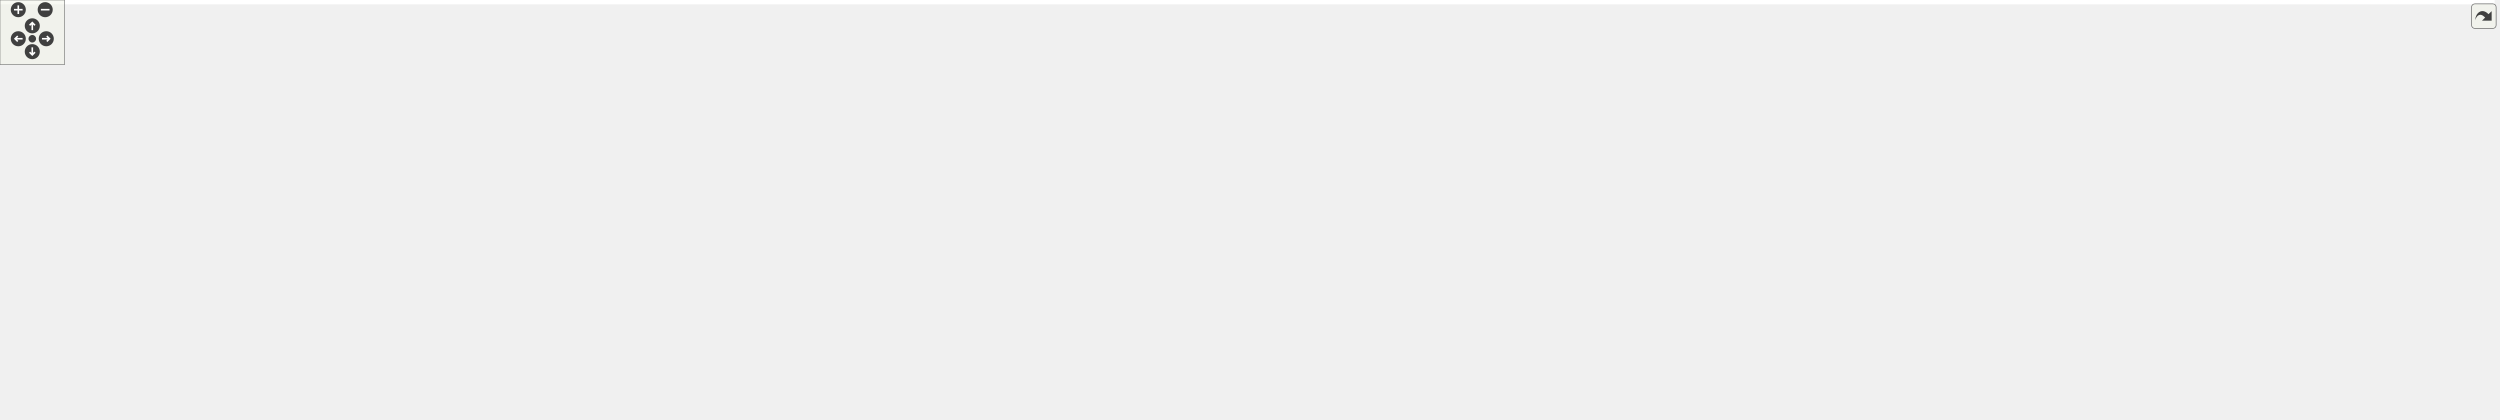
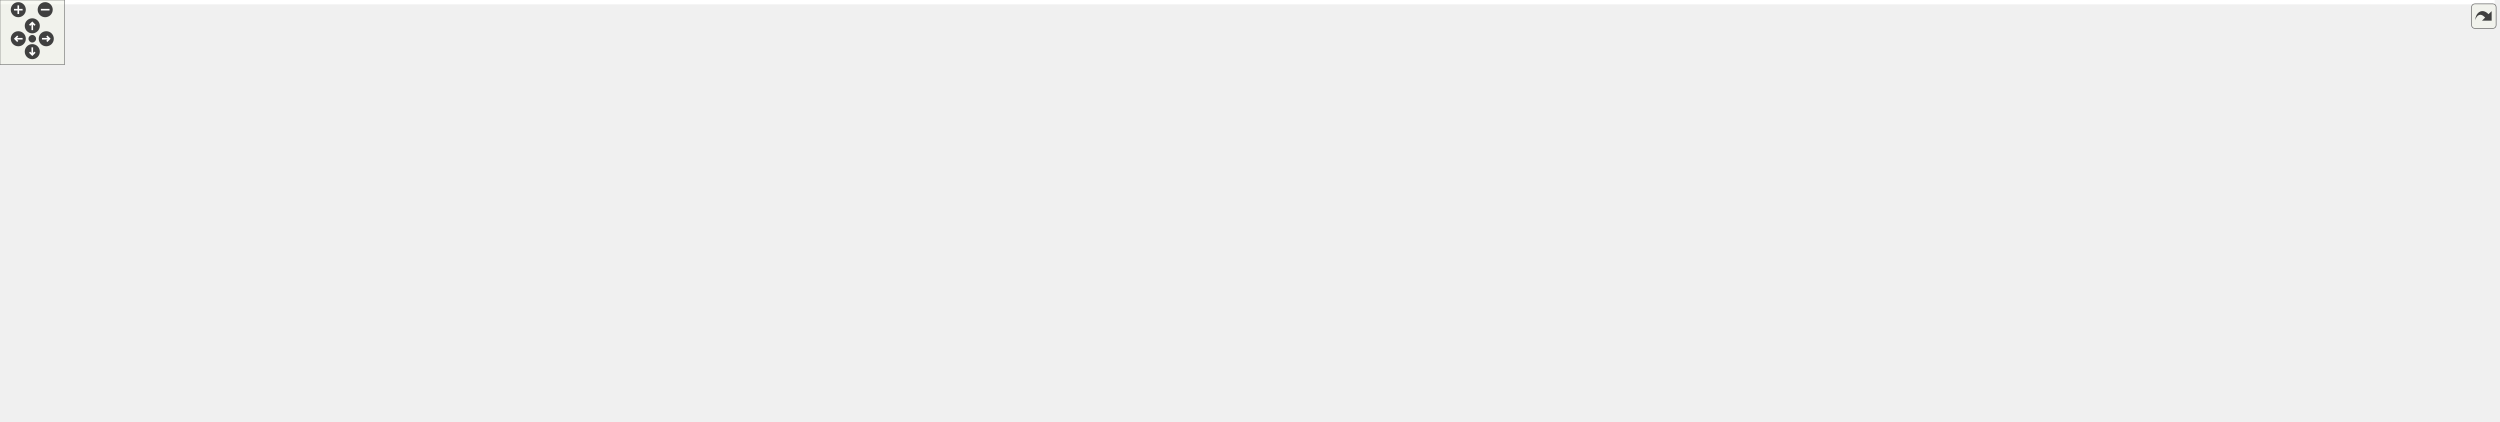
<svg xmlns="http://www.w3.org/2000/svg" xmlns:xlink="http://www.w3.org/1999/xlink" id="main" version="1.1" xml:space="preserve">
  <style type="text/css">
.edge:hover path { stroke: red; }
.edge:hover polygon { stroke: red; fill: red; }
</style>
  <defs>
    <circle id="rim" cx="0" cy="0" r="7" />
    <circle id="rim2" cx="0" cy="0" r="3.5" />
    <g id="zoomPlus">
      <use xlink:href="#rim" fill="#404040">
        <set attributeName="fill" to="#808080" begin="zoomplus.mouseover" end="zoomplus.mouseout" />
      </use>
      <path d="M-4,0h8M0,-4v8" fill="none" stroke="white" stroke-width="1.5" pointer-events="none" />
    </g>
    <g id="zoomMin">
      <use xlink:href="#rim" fill="#404040">
        <set attributeName="fill" to="#808080" begin="zoomminus.mouseover" end="zoomminus.mouseout" />
      </use>
      <path d="M-4,0h8" fill="none" stroke="white" stroke-width="1.5" pointer-events="none" />
    </g>
    <g id="dirArrow">
      <path fill="none" stroke="white" stroke-width="1.5" d="M0,-3.0v7 M-2.5,-0.5L0,-3.0L2.5,-0.5" />
    </g>
    <g id="resetDef">
      <use xlink:href="#rim2" fill="#404040">
        <set attributeName="fill" to="#808080" begin="reset.mouseover" end="reset.mouseout" />
      </use>
    </g>
  </defs>
  <svg id="graph" class="graph">
    <g id="viewport">
-       <polygon fill="#ffffff" stroke="transparent" points="-4,4 -4,-329.5 2318,-329.5 2318,4 -4,4" />
+       <polygon fill="#ffffff" stroke="transparent" points="-4,4 -4,-330.5 2318,-330.5 2318,4 -4,4" />
      <g id="node1" class="node">
        <g id="a_node1">
          <a xlink:title="The Combination class can be used to construct a linear combination of multiple linear operators c1 *...">
-             <polygon fill="#bfbfbf" stroke="#000000" points="2139,-88 2139,-107 2314,-107 2314,-88 2139,-88" />
-             <text text-anchor="middle" x="2226.5" y="-95" font-family="Helvetica,sans-Serif" font-size="10.00" fill="#000000">gko::Combination&lt; ValueType &gt;</text>
+             <polygon fill="#bfbfbf" stroke="#000000" points="2139,-59 2139,-78 2314,-78 2314,-59 2139,-59" />
+             <text text-anchor="middle" x="2226.5" y="-66" font-family="Helvetica,sans-Serif" font-size="10.00" fill="#000000">gko::Combination&lt; ValueType &gt;</text>
          </a>
        </g>
      </g>
      <g id="node2" class="node">
        <g id="a_node2">
          <a xlink:href="classgko_1_1EnableLinOp.html" target="_top" xlink:title=" ">
-             <polygon fill="#ffffff" stroke="#000000" points="1927,-116.5 1927,-146.5 2102,-146.5 2102,-116.5 1927,-116.5" />
-             <text text-anchor="start" x="1935" y="-134.5" font-family="Helvetica,sans-Serif" font-size="10.00" fill="#000000">gko::EnableLinOp&lt; Combination</text>
-             <text text-anchor="middle" x="2014.5" y="-123.5" font-family="Helvetica,sans-Serif" font-size="10.00" fill="#000000">&lt; ValueType &gt; &gt;</text>
+             <polygon fill="#ffffff" stroke="#000000" points="1927,-124.5 1927,-154.5 2102,-154.5 2102,-124.5 1927,-124.5" />
+             <text text-anchor="start" x="1935" y="-142.5" font-family="Helvetica,sans-Serif" font-size="10.00" fill="#000000">gko::EnableLinOp&lt; Combination</text>
+             <text text-anchor="middle" x="2014.5" y="-131.5" font-family="Helvetica,sans-Serif" font-size="10.00" fill="#000000">&lt; ValueType &gt; &gt;</text>
          </a>
        </g>
      </g>
      <g id="edge1" class="edge">
-         <path fill="none" stroke="#191970" d="M2112.315,-115.813C2131.054,-112.807 2150.136,-109.747 2167.2,-107.01" />
-         <polygon fill="#191970" stroke="#191970" points="2111.578,-112.386 2102.259,-117.425 2112.687,-119.298 2111.578,-112.386" />
+         <path fill="none" stroke="#191970" d="M2069.069,-121.225C2110.19,-107.453 2164.941,-89.116 2197.854,-78.094" />
+         <polygon fill="#191970" stroke="#191970" points="2067.831,-117.948 2059.46,-124.443 2070.054,-124.586 2067.831,-117.948" />
      </g>
      <g id="node3" class="node">
        <g id="a_node3">
          <a xlink:href="classgko_1_1EnablePolymorphicObject.html" target="_top" xlink:title=" ">
            <polygon fill="#ffffff" stroke="#000000" points="1565,-207 1565,-248 1731,-248 1731,-207 1565,-207" />
            <text text-anchor="start" x="1573" y="-236" font-family="Helvetica,sans-Serif" font-size="10.00" fill="#000000">gko::EnablePolymorphicObject</text>
            <text text-anchor="start" x="1573" y="-225" font-family="Helvetica,sans-Serif" font-size="10.00" fill="#000000">&lt; Combination&lt; ValueType</text>
            <text text-anchor="middle" x="1648" y="-214" font-family="Helvetica,sans-Serif" font-size="10.00" fill="#000000"> &gt;, LinOp &gt;</text>
          </a>
        </g>
      </g>
      <g id="edge2" class="edge">
-         <path fill="none" stroke="#191970" d="M1739.351,-204.454C1789.489,-191.703 1852.732,-175.454 1909,-160.5 1925.798,-156.036 1944.065,-151.058 1960.606,-146.504" />
-         <polygon fill="#191970" stroke="#191970" points="1738.334,-201.101 1729.504,-206.956 1740.058,-207.886 1738.334,-201.101" />
+         <path fill="none" stroke="#191970" d="M1741.165,-205.13C1807.21,-189.272 1894.038,-168.424 1951.931,-154.524" />
+         <polygon fill="#191970" stroke="#191970" points="1740.071,-201.793 1731.165,-207.531 1741.705,-208.6 1740.071,-201.793" />
      </g>
      <g id="node4" class="node">
        <g id="a_node4">
          <a xlink:href="classgko_1_1EnableAbstractPolymorphicObject.html" target="_top" xlink:title=" ">
            <polygon fill="#ffffff" stroke="#000000" points="1336.5,-268 1336.5,-309 1518.5,-309 1518.5,-268 1336.5,-268" />
            <text text-anchor="start" x="1344.5" y="-297" font-family="Helvetica,sans-Serif" font-size="10.00" fill="#000000">gko::EnableAbstractPolymorphic</text>
            <text text-anchor="start" x="1344.5" y="-286" font-family="Helvetica,sans-Serif" font-size="10.00" fill="#000000">Object&lt; Combination&lt; ValueType</text>
            <text text-anchor="middle" x="1427.5" y="-275" font-family="Helvetica,sans-Serif" font-size="10.00" fill="#000000"> &gt;, LinOp &gt;</text>
          </a>
        </g>
      </g>
      <g id="edge3" class="edge">
        <path fill="none" stroke="#191970" d="M1511.729,-265.199C1532.098,-259.564 1553.724,-253.581 1573.604,-248.081" />
        <polygon fill="#191970" stroke="#191970" points="1510.549,-261.894 1501.844,-267.933 1512.415,-268.64 1510.549,-261.894" />
      </g>
      <g id="node5" class="node">
        <g id="a_node5">
          <a xlink:href="classgko_1_1LinOp.html" target="_top" xlink:title=" ">
-             <polygon fill="#ffffff" stroke="#000000" points="994.5,-274 994.5,-293 1062.5,-293 1062.5,-274 994.5,-274" />
-             <text text-anchor="middle" x="1028.5" y="-281" font-family="Helvetica,sans-Serif" font-size="10.00" fill="#000000">gko::LinOp</text>
+             <polygon fill="#ffffff" stroke="#000000" points="994.5,-275 994.5,-294 1062.5,-294 1062.5,-275 994.5,-275" />
+             <text text-anchor="middle" x="1028.5" y="-282" font-family="Helvetica,sans-Serif" font-size="10.00" fill="#000000">gko::LinOp</text>
          </a>
        </g>
      </g>
      <g id="edge4" class="edge">
-         <path fill="none" stroke="#191970" d="M1072.554,-284.052C1135.783,-284.844 1253.718,-286.322 1336.231,-287.356" />
-         <polygon fill="#191970" stroke="#191970" points="1072.562,-280.552 1062.518,-283.926 1072.474,-287.551 1072.562,-280.552" />
+         <path fill="none" stroke="#191970" d="M1072.554,-284.942C1135.783,-285.575 1253.718,-286.758 1336.231,-287.585" />
+         <polygon fill="#191970" stroke="#191970" points="1072.553,-281.442 1062.518,-284.841 1072.483,-288.441 1072.553,-281.442" />
      </g>
      <g id="node6" class="node">
        <g id="a_node6">
          <a xlink:href="classgko_1_1EnableAbstractPolymorphicObject.html" target="_top" xlink:title=" ">
-             <polygon fill="#ffffff" stroke="#ff0000" points="542,-263.5 542,-293.5 717,-293.5 717,-263.5 542,-263.5" />
-             <text text-anchor="start" x="550" y="-281.5" font-family="Helvetica,sans-Serif" font-size="10.00" fill="#000000">gko::EnableAbstractPolymorphic</text>
-             <text text-anchor="middle" x="629.5" y="-270.5" font-family="Helvetica,sans-Serif" font-size="10.00" fill="#000000">Object&lt; LinOp &gt;</text>
+             <polygon fill="#ffffff" stroke="#ff0000" points="542,-264.5 542,-294.5 717,-294.5 717,-264.5 542,-264.5" />
+             <text text-anchor="start" x="550" y="-282.5" font-family="Helvetica,sans-Serif" font-size="10.00" fill="#000000">gko::EnableAbstractPolymorphic</text>
+             <text text-anchor="middle" x="629.5" y="-271.5" font-family="Helvetica,sans-Serif" font-size="10.00" fill="#000000">Object&lt; LinOp &gt;</text>
          </a>
        </g>
      </g>
      <g id="edge5" class="edge">
-         <path fill="none" stroke="#191970" d="M727.2,-279.724C813.986,-280.812 935.882,-282.339 994.455,-283.073" />
-         <polygon fill="#191970" stroke="#191970" points="727.105,-276.223 717.062,-279.597 727.018,-283.222 727.105,-276.223" />
+         <path fill="none" stroke="#191970" d="M727.2,-280.724C813.986,-281.812 935.882,-283.339 994.455,-284.073" />
+         <polygon fill="#191970" stroke="#191970" points="727.105,-277.223 717.062,-280.597 727.018,-284.222 727.105,-277.223" />
      </g>
      <g id="node7" class="node">
        <g id="a_node7">
          <a xlink:href="classgko_1_1EnableAbstractPolymorphicObject.html" target="_top" xlink:title="This mixin inherits from (a subclass of) PolymorphicObject and provides a base implementation of a ne...">
-             <polygon fill="#ffffff" stroke="#000000" points="138,-238 138,-279 336,-279 336,-238 138,-238" />
-             <text text-anchor="start" x="146" y="-267" font-family="Helvetica,sans-Serif" font-size="10.00" fill="#000000">gko::EnableAbstractPolymorphic</text>
-             <text text-anchor="start" x="146" y="-256" font-family="Helvetica,sans-Serif" font-size="10.00" fill="#000000">Object&lt; AbstractObject, Polymorphic</text>
-             <text text-anchor="middle" x="237" y="-245" font-family="Helvetica,sans-Serif" font-size="10.00" fill="#000000">Base &gt;</text>
+             <polygon fill="#ffffff" stroke="#000000" points="138,-239 138,-280 336,-280 336,-239 138,-239" />
+             <text text-anchor="start" x="146" y="-268" font-family="Helvetica,sans-Serif" font-size="10.00" fill="#000000">gko::EnableAbstractPolymorphic</text>
+             <text text-anchor="start" x="146" y="-257" font-family="Helvetica,sans-Serif" font-size="10.00" fill="#000000">Object&lt; AbstractObject, Polymorphic</text>
+             <text text-anchor="middle" x="237" y="-246" font-family="Helvetica,sans-Serif" font-size="10.00" fill="#000000">Base &gt;</text>
          </a>
        </g>
      </g>
      <g id="edge8" class="edge">
-         <path fill="none" stroke="#ffa500" stroke-dasharray="5,2" d="M322.784,-281.338C333.25,-283.658 343.835,-285.786 354,-287.5 431.015,-300.488 450.979,-299.941 529,-303.5 566.453,-305.209 939.491,-304.353 1131,-302.5 1210.119,-301.735 1229.996,-303.826 1309,-299.5 1317.871,-299.014 1327.105,-298.381 1336.331,-297.664" />
-         <polygon fill="#ffa500" stroke="#ffa500" points="323.33,-277.873 312.802,-279.063 321.774,-284.698 323.33,-277.873" />
-         <text text-anchor="start" x="759" y="-317.5" font-family="Helvetica,sans-Serif" font-size="10.00" fill="#000000"> &lt; Combination&lt; ValueType</text>
-         <text text-anchor="middle" x="828" y="-306.5" font-family="Helvetica,sans-Serif" font-size="10.00" fill="#000000"> &gt;, LinOp &gt;</text>
+         <path fill="none" stroke="#ffa500" stroke-dasharray="5,2" d="M322.784,-282.338C333.25,-284.658 343.835,-286.786 354,-288.5 431.015,-301.488 450.979,-300.941 529,-304.5 566.453,-306.209 939.491,-305.353 1131,-303.5 1210.119,-302.735 1230.015,-305.157 1309,-300.5 1317.876,-299.977 1327.114,-299.291 1336.341,-298.511" />
+         <polygon fill="#ffa500" stroke="#ffa500" points="323.33,-278.873 312.802,-280.063 321.774,-285.698 323.33,-278.873" />
+         <text text-anchor="start" x="759" y="-318.5" font-family="Helvetica,sans-Serif" font-size="10.00" fill="#000000"> &lt; Combination&lt; ValueType</text>
+         <text text-anchor="middle" x="828" y="-307.5" font-family="Helvetica,sans-Serif" font-size="10.00" fill="#000000"> &gt;, LinOp &gt;</text>
      </g>
      <g id="edge6" class="edge">
-         <path fill="none" stroke="#ffa500" stroke-dasharray="5,2" d="M346.316,-265.084C348.902,-265.226 351.466,-265.364 354,-265.5 416.757,-268.858 487.58,-272.19 541.703,-274.64" />
-         <polygon fill="#ffa500" stroke="#ffa500" points="346.431,-261.585 336.252,-264.525 346.043,-268.574 346.431,-261.585" />
-         <text text-anchor="middle" x="432.5" y="-275.5" font-family="Helvetica,sans-Serif" font-size="10.00" fill="#000000"> &lt; LinOp &gt;</text>
+         <path fill="none" stroke="#ffa500" stroke-dasharray="5,2" d="M346.316,-266.084C348.902,-266.226 351.466,-266.364 354,-266.5 416.757,-269.858 487.58,-273.19 541.703,-275.64" />
+         <polygon fill="#ffa500" stroke="#ffa500" points="346.431,-262.585 336.252,-265.525 346.043,-269.574 346.431,-262.585" />
+         <text text-anchor="middle" x="432.5" y="-276.5" font-family="Helvetica,sans-Serif" font-size="10.00" fill="#000000"> &lt; LinOp &gt;</text>
      </g>
      <g id="node10" class="node">
        <g id="a_node10">
          <a xlink:href="classgko_1_1EnableAbstractPolymorphicObject.html" target="_top" xlink:title=" ">
            <polygon fill="#ffffff" stroke="#000000" points="529,-202 529,-243 730,-243 730,-202 529,-202" />
            <text text-anchor="start" x="537" y="-231" font-family="Helvetica,sans-Serif" font-size="10.00" fill="#000000">gko::EnableAbstractPolymorphic</text>
            <text text-anchor="start" x="537" y="-220" font-family="Helvetica,sans-Serif" font-size="10.00" fill="#000000">Object&lt; ConcreteObject, Polymorphic</text>
            <text text-anchor="middle" x="629.5" y="-209" font-family="Helvetica,sans-Serif" font-size="10.00" fill="#000000">Base &gt;</text>
          </a>
        </g>
      </g>
      <g id="edge12" class="edge">
-         <path fill="none" stroke="#ffa500" stroke-dasharray="5,2" d="M346.271,-240.405C348.871,-240.087 351.45,-239.785 354,-239.5 411.744,-233.046 476.592,-228.892 528.86,-226.307" />
-         <polygon fill="#ffa500" stroke="#ffa500" points="345.639,-236.957 336.163,-241.697 346.527,-243.9 345.639,-236.957" />
-         <text text-anchor="start" x="354" y="-253.5" font-family="Helvetica,sans-Serif" font-size="10.00" fill="#000000"> &lt; ConcreteObject, Polymorphic</text>
-         <text text-anchor="middle" x="432.5" y="-242.5" font-family="Helvetica,sans-Serif" font-size="10.00" fill="#000000">Base &gt;</text>
+         <path fill="none" stroke="#ffa500" stroke-dasharray="5,2" d="M346.273,-241.417C348.872,-241.096 351.45,-240.79 354,-240.5 411.746,-233.94 476.594,-229.556 528.862,-226.759" />
+         <polygon fill="#ffa500" stroke="#ffa500" points="345.635,-237.97 336.166,-242.722 346.532,-244.913 345.635,-237.97" />
+         <text text-anchor="start" x="354" y="-254.5" font-family="Helvetica,sans-Serif" font-size="10.00" fill="#000000"> &lt; ConcreteObject, Polymorphic</text>
+         <text text-anchor="middle" x="432.5" y="-243.5" font-family="Helvetica,sans-Serif" font-size="10.00" fill="#000000">Base &gt;</text>
      </g>
      <g id="node17" class="node">
        <g id="a_node17">
          <a xlink:href="classgko_1_1EnableAbstractPolymorphicObject.html" target="_top" xlink:title=" ">
            <polygon fill="#ffffff" stroke="#000000" points="531,-137 531,-178 728,-178 728,-137 531,-137" />
            <text text-anchor="start" x="539" y="-166" font-family="Helvetica,sans-Serif" font-size="10.00" fill="#000000">gko::EnableAbstractPolymorphic</text>
            <text text-anchor="start" x="539" y="-155" font-family="Helvetica,sans-Serif" font-size="10.00" fill="#000000">Object&lt; ConcreteLinOp, Polymorphic</text>
            <text text-anchor="middle" x="629.5" y="-144" font-family="Helvetica,sans-Serif" font-size="10.00" fill="#000000">Base &gt;</text>
          </a>
        </g>
      </g>
      <g id="edge22" class="edge">
-         <path fill="none" stroke="#ffa500" stroke-dasharray="5,2" d="M280.285,-233.076C301.795,-221.485 328.57,-208.577 354,-200.5 411.211,-182.33 477.636,-171.673 530.927,-165.515" />
-         <polygon fill="#ffa500" stroke="#ffa500" points="278.493,-230.067 271.409,-237.945 281.859,-236.204 278.493,-230.067" />
-         <text text-anchor="start" x="356" y="-214.5" font-family="Helvetica,sans-Serif" font-size="10.00" fill="#000000"> &lt; ConcreteLinOp, Polymorphic</text>
-         <text text-anchor="middle" x="432.5" y="-203.5" font-family="Helvetica,sans-Serif" font-size="10.00" fill="#000000">Base &gt;</text>
+         <path fill="none" stroke="#ffa500" stroke-dasharray="5,2" d="M280.298,-234.115C301.81,-222.534 328.585,-209.621 354,-201.5 411.211,-183.218 477.636,-172.324 530.927,-165.949" />
+         <polygon fill="#ffa500" stroke="#ffa500" points="278.508,-231.105 271.42,-238.979 281.871,-237.244 278.508,-231.105" />
+         <text text-anchor="start" x="356" y="-215.5" font-family="Helvetica,sans-Serif" font-size="10.00" fill="#000000"> &lt; ConcreteLinOp, Polymorphic</text>
+         <text text-anchor="middle" x="432.5" y="-204.5" font-family="Helvetica,sans-Serif" font-size="10.00" fill="#000000">Base &gt;</text>
      </g>
      <g id="node8" class="node">
        <g id="a_node8">
          <a xlink:title=" ">
-             <polygon fill="#ffffff" stroke="#bfbfbf" points="0,-200 0,-219 101,-219 101,-200 0,-200" />
-             <text text-anchor="middle" x="50.5" y="-207" font-family="Helvetica,sans-Serif" font-size="10.00" fill="#000000">PolymorphicBase</text>
+             <polygon fill="#ffffff" stroke="#bfbfbf" points="0,-201 0,-220 101,-220 101,-201 0,-201" />
+             <text text-anchor="middle" x="50.5" y="-208" font-family="Helvetica,sans-Serif" font-size="10.00" fill="#000000">PolymorphicBase</text>
          </a>
        </g>
      </g>
      <g id="edge7" class="edge">
-         <path fill="none" stroke="#191970" d="M96.637,-221.622C115.36,-226.541 137.518,-232.363 158.632,-237.91" />
-         <polygon fill="#191970" stroke="#191970" points="97.463,-218.22 86.902,-219.064 95.684,-224.99 97.463,-218.22" />
+         <path fill="none" stroke="#191970" d="M96.637,-222.622C115.36,-227.541 137.518,-233.363 158.632,-238.91" />
+         <polygon fill="#191970" stroke="#191970" points="97.463,-219.22 86.902,-220.064 95.684,-225.99 97.463,-219.22" />
      </g>
      <g id="edge11" class="edge">
-         <path fill="none" stroke="#191970" d="M111.284,-210.865C210.566,-213.094 408.505,-217.538 528.955,-220.243" />
-         <polygon fill="#191970" stroke="#191970" points="111.198,-207.362 101.122,-210.637 111.041,-214.36 111.198,-207.362" />
+         <path fill="none" stroke="#191970" d="M111.284,-211.76C210.566,-213.817 408.505,-217.92 528.955,-220.416" />
+         <polygon fill="#191970" stroke="#191970" points="111.192,-208.257 101.122,-211.549 111.047,-215.256 111.192,-208.257" />
      </g>
      <g id="edge21" class="edge">
-         <path fill="none" stroke="#191970" d="M110.879,-198.331C171.944,-187.558 269.169,-171.839 354,-164.5 412.512,-159.438 478.252,-157.621 530.837,-157.101" />
-         <polygon fill="#191970" stroke="#191970" points="110.258,-194.886 101.025,-200.082 111.483,-201.778 110.258,-194.886" />
+         <path fill="none" stroke="#191970" d="M110.324,-199.171C171.346,-188.149 268.889,-172.002 354,-164.5 412.503,-159.344 478.244,-157.523 530.831,-157.024" />
+         <polygon fill="#191970" stroke="#191970" points="109.693,-195.728 100.481,-200.961 110.946,-202.615 109.693,-195.728" />
      </g>
      <g id="node9" class="node">
        <g id="a_node9">
          <a xlink:href="classgko_1_1EnablePolymorphicObject.html" target="_top" xlink:title="This mixin inherits from (a subclass of) PolymorphicObject and provides a base implementation of a ne...">
            <polygon fill="#ffffff" stroke="#000000" points="926,-207.5 926,-237.5 1131,-237.5 1131,-207.5 926,-207.5" />
            <text text-anchor="start" x="934" y="-225.5" font-family="Helvetica,sans-Serif" font-size="10.00" fill="#000000">gko::EnablePolymorphicObject</text>
            <text text-anchor="middle" x="1028.5" y="-214.5" font-family="Helvetica,sans-Serif" font-size="10.00" fill="#000000">&lt; ConcreteObject, PolymorphicBase &gt;</text>
          </a>
        </g>
      </g>
      <g id="edge9" class="edge">
        <path fill="none" stroke="#ffa500" stroke-dasharray="5,2" d="M1141.275,-223.41C1263.383,-224.396 1455.291,-225.945 1564.541,-226.826" />
        <polygon fill="#ffa500" stroke="#ffa500" points="1141.173,-219.909 1131.145,-223.328 1141.117,-226.909 1141.173,-219.909" />
        <text text-anchor="start" x="1358.5" y="-240.5" font-family="Helvetica,sans-Serif" font-size="10.00" fill="#000000"> &lt; Combination&lt; ValueType</text>
        <text text-anchor="middle" x="1427.5" y="-229.5" font-family="Helvetica,sans-Serif" font-size="10.00" fill="#000000"> &gt;, LinOp &gt;</text>
      </g>
      <g id="node16" class="node">
        <g id="a_node16">
          <a xlink:href="classgko_1_1EnablePolymorphicObject.html" target="_top" xlink:title=" ">
-             <polygon fill="#ffffff" stroke="#000000" points="1327,-145.5 1327,-175.5 1528,-175.5 1528,-145.5 1327,-145.5" />
-             <text text-anchor="start" x="1335" y="-163.5" font-family="Helvetica,sans-Serif" font-size="10.00" fill="#000000">gko::EnablePolymorphicObject</text>
-             <text text-anchor="middle" x="1427.5" y="-152.5" font-family="Helvetica,sans-Serif" font-size="10.00" fill="#000000">&lt; ConcreteLinOp, PolymorphicBase &gt;</text>
+             <polygon fill="#ffffff" stroke="#000000" points="1327,-144.5 1327,-174.5 1528,-174.5 1528,-144.5 1327,-144.5" />
+             <text text-anchor="start" x="1335" y="-162.5" font-family="Helvetica,sans-Serif" font-size="10.00" fill="#000000">gko::EnablePolymorphicObject</text>
+             <text text-anchor="middle" x="1427.5" y="-151.5" font-family="Helvetica,sans-Serif" font-size="10.00" fill="#000000">&lt; ConcreteLinOp, PolymorphicBase &gt;</text>
          </a>
        </g>
      </g>
      <g id="edge23" class="edge">
-         <path fill="none" stroke="#ffa500" stroke-dasharray="5,2" d="M1090.236,-204.836C1108.987,-199.954 1129.729,-195.033 1149,-191.5 1207.499,-180.775 1273.637,-173.224 1326.778,-168.261" />
-         <polygon fill="#ffa500" stroke="#ffa500" points="1089.111,-201.513 1080.34,-207.456 1090.902,-208.28 1089.111,-201.513" />
+         <path fill="none" stroke="#ffa500" stroke-dasharray="5,2" d="M1090.244,-204.879C1108.996,-199.998 1129.735,-195.067 1149,-191.5 1207.503,-180.667 1273.641,-172.883 1326.781,-167.706" />
+         <polygon fill="#ffa500" stroke="#ffa500" points="1089.119,-201.556 1080.347,-207.497 1090.91,-208.323 1089.119,-201.556" />
        <text text-anchor="start" x="1152.5" y="-205.5" font-family="Helvetica,sans-Serif" font-size="10.00" fill="#000000"> &lt; ConcreteLinOp, Polymorphic</text>
        <text text-anchor="middle" x="1229" y="-194.5" font-family="Helvetica,sans-Serif" font-size="10.00" fill="#000000">Base &gt;</text>
      </g>
      <g id="edge10" class="edge">
        <path fill="none" stroke="#191970" d="M740.491,-222.5C798.496,-222.5 869.021,-222.5 925.764,-222.5" />
        <polygon fill="#191970" stroke="#191970" points="740.185,-219 730.184,-222.5 740.184,-226 740.185,-219" />
      </g>
      <g id="node11" class="node">
        <g id="a_node11">
          <a xlink:href="classgko_1_1EnablePolymorphicAssignment.html" target="_top" xlink:title=" ">
-             <polygon fill="#ffffff" stroke="#000000" points="1331.5,-96.5 1331.5,-126.5 1523.5,-126.5 1523.5,-96.5 1331.5,-96.5" />
-             <text text-anchor="start" x="1339.5" y="-114.5" font-family="Helvetica,sans-Serif" font-size="10.00" fill="#000000">gko::EnablePolymorphicAssignment</text>
-             <text text-anchor="middle" x="1427.5" y="-103.5" font-family="Helvetica,sans-Serif" font-size="10.00" fill="#000000">&lt; Combination&lt; ValueType &gt; &gt;</text>
+             <polygon fill="#ffffff" stroke="#000000" points="1331.5,-95.5 1331.5,-125.5 1523.5,-125.5 1523.5,-95.5 1331.5,-95.5" />
+             <text text-anchor="start" x="1339.5" y="-113.5" font-family="Helvetica,sans-Serif" font-size="10.00" fill="#000000">gko::EnablePolymorphicAssignment</text>
+             <text text-anchor="middle" x="1427.5" y="-102.5" font-family="Helvetica,sans-Serif" font-size="10.00" fill="#000000">&lt; Combination&lt; ValueType &gt; &gt;</text>
          </a>
        </g>
      </g>
      <g id="edge13" class="edge">
-         <path fill="none" stroke="#191970" d="M1533.694,-123.899C1544.261,-124.888 1554.835,-125.781 1565,-126.5 1690.531,-135.381 1836.262,-135.058 1926.942,-133.602" />
-         <polygon fill="#191970" stroke="#191970" points="1533.868,-120.399 1523.578,-122.923 1533.196,-127.367 1533.868,-120.399" />
+         <path fill="none" stroke="#191970" d="M1525.124,-126.939C1538.492,-128.742 1552.063,-130.341 1565,-131.5 1690.354,-142.732 1836.132,-142.988 1926.869,-141.639" />
+         <polygon fill="#191970" stroke="#191970" points="1525.343,-123.435 1514.956,-125.524 1524.378,-130.369 1525.343,-123.435" />
      </g>
      <g id="node12" class="node">
        <g id="a_node12">
          <a xlink:href="classgko_1_1ConvertibleTo.html" target="_top" xlink:title=" ">
            <polygon fill="#ffffff" stroke="#000000" points="942,-98.5 942,-128.5 1115,-128.5 1115,-98.5 942,-98.5" />
            <text text-anchor="start" x="950" y="-116.5" font-family="Helvetica,sans-Serif" font-size="10.00" fill="#000000">gko::ConvertibleTo</text>
            <text text-anchor="middle" x="1028.5" y="-105.5" font-family="Helvetica,sans-Serif" font-size="10.00" fill="#000000">&lt; Combination&lt; ValueType &gt; &gt;</text>
          </a>
        </g>
      </g>
      <g id="edge14" class="edge">
-         <path fill="none" stroke="#191970" d="M1125.342,-113.015C1187.873,-112.701 1268.899,-112.295 1331.303,-111.982" />
-         <polygon fill="#191970" stroke="#191970" points="1125.059,-109.516 1115.077,-113.066 1125.094,-116.516 1125.059,-109.516" />
+         <path fill="none" stroke="#191970" d="M1125.342,-112.772C1187.873,-112.302 1268.899,-111.692 1331.303,-111.223" />
+         <polygon fill="#191970" stroke="#191970" points="1125.05,-109.274 1115.077,-112.849 1125.103,-116.274 1125.05,-109.274" />
      </g>
      <g id="node13" class="node">
        <g id="a_node13">
          <a xlink:href="classgko_1_1ConvertibleTo.html" target="_top" xlink:title="ConvertibleTo interface is used to mark that the implementer can be converted to the object of Result...">
            <polygon fill="#ffffff" stroke="#000000" points="576,-49.5 576,-79.5 683,-79.5 683,-49.5 576,-49.5" />
            <text text-anchor="start" x="584" y="-67.5" font-family="Helvetica,sans-Serif" font-size="10.00" fill="#000000">gko::ConvertibleTo</text>
            <text text-anchor="middle" x="629.5" y="-56.5" font-family="Helvetica,sans-Serif" font-size="10.00" fill="#000000">&lt; ResultType &gt;</text>
          </a>
        </g>
      </g>
      <g id="edge15" class="edge">
        <path fill="none" stroke="#ffa500" stroke-dasharray="5,2" d="M693.345,-72.341C760.563,-80.596 866.818,-93.644 941.637,-102.833" />
        <polygon fill="#ffa500" stroke="#ffa500" points="693.663,-68.853 683.311,-71.108 692.81,-75.801 693.663,-68.853" />
-         <text text-anchor="middle" x="828" y="-101.5" font-family="Helvetica,sans-Serif" font-size="10.00" fill="#000000"> &lt; Combination&lt; ValueType &gt; &gt;</text>
+         <text text-anchor="middle" x="828" y="-100.5" font-family="Helvetica,sans-Serif" font-size="10.00" fill="#000000"> &lt; Combination&lt; ValueType &gt; &gt;</text>
      </g>
      <g id="node14" class="node">
        <g id="a_node14">
          <a xlink:href="classgko_1_1EnablePolymorphicAssignment.html" target="_top" xlink:title="This mixin is used to enable a default PolymorphicObject::copy_from() implementation for objects that...">
            <polygon fill="#ffffff" stroke="#000000" points="932.5,-49.5 932.5,-79.5 1124.5,-79.5 1124.5,-49.5 932.5,-49.5" />
            <text text-anchor="start" x="940.5" y="-67.5" font-family="Helvetica,sans-Serif" font-size="10.00" fill="#000000">gko::EnablePolymorphicAssignment</text>
            <text text-anchor="middle" x="1028.5" y="-56.5" font-family="Helvetica,sans-Serif" font-size="10.00" fill="#000000">&lt; ConcreteType, ResultType &gt;</text>
          </a>
        </g>
      </g>
      <g id="edge17" class="edge">
        <path fill="none" stroke="#191970" d="M693.344,-64.5C757.84,-64.5 858.275,-64.5 932.396,-64.5" />
        <polygon fill="#191970" stroke="#191970" points="693.311,-61 683.311,-64.5 693.311,-68 693.311,-61" />
      </g>
      <g id="node19" class="node">
        <g id="a_node19">
          <a xlink:href="classgko_1_1ConvertibleTo.html" target="_top" xlink:title=" ">
            <polygon fill="#ffffff" stroke="#000000" points="973.5,-.5 973.5,-30.5 1083.5,-30.5 1083.5,-.5 973.5,-.5" />
            <text text-anchor="start" x="981.5" y="-18.5" font-family="Helvetica,sans-Serif" font-size="10.00" fill="#000000">gko::ConvertibleTo</text>
            <text text-anchor="middle" x="1028.5" y="-7.5" font-family="Helvetica,sans-Serif" font-size="10.00" fill="#000000">&lt; ConcreteLinOp &gt;</text>
          </a>
        </g>
      </g>
      <g id="edge26" class="edge">
        <path fill="none" stroke="#ffa500" stroke-dasharray="5,2" d="M693.389,-56.35C711.076,-54.111 730.28,-51.695 748,-49.5 826.256,-39.804 916.834,-28.879 973.403,-22.091" />
        <polygon fill="#ffa500" stroke="#ffa500" points="692.654,-52.915 683.173,-57.645 693.534,-59.859 692.654,-52.915" />
        <text text-anchor="middle" x="828" y="-52.5" font-family="Helvetica,sans-Serif" font-size="10.00" fill="#000000"> &lt; ConcreteLinOp &gt;</text>
      </g>
      <g id="edge16" class="edge">
-         <path fill="none" stroke="#ffa500" stroke-dasharray="5,2" d="M1134.565,-76.966C1187.05,-83.138 1251.357,-90.704 1309,-97.5 1316.304,-98.361 1323.86,-99.252 1331.459,-100.149" />
-         <polygon fill="#ffa500" stroke="#ffa500" points="1134.91,-73.482 1124.569,-75.79 1134.092,-80.434 1134.91,-73.482" />
-         <text text-anchor="middle" x="1229" y="-100.5" font-family="Helvetica,sans-Serif" font-size="10.00" fill="#000000"> &lt; Combination&lt; ValueType &gt; &gt;</text>
+         <path fill="none" stroke="#ffa500" stroke-dasharray="5,2" d="M1134.609,-75.826C1187.104,-81.531 1251.408,-88.673 1309,-95.5 1316.311,-96.367 1323.872,-97.281 1331.475,-98.214" />
+         <polygon fill="#ffa500" stroke="#ffa500" points="1134.93,-72.341 1124.611,-74.741 1134.175,-79.3 1134.93,-72.341" />
+         <text text-anchor="middle" x="1229" y="-98.5" font-family="Helvetica,sans-Serif" font-size="10.00" fill="#000000"> &lt; Combination&lt; ValueType &gt; &gt;</text>
      </g>
      <g id="node18" class="node">
        <g id="a_node18">
          <a xlink:href="classgko_1_1EnablePolymorphicAssignment.html" target="_top" xlink:title=" ">
            <polygon fill="#ffffff" stroke="#000000" points="1331.5,-38.5 1331.5,-68.5 1523.5,-68.5 1523.5,-38.5 1331.5,-38.5" />
            <text text-anchor="start" x="1339.5" y="-56.5" font-family="Helvetica,sans-Serif" font-size="10.00" fill="#000000">gko::EnablePolymorphicAssignment</text>
            <text text-anchor="middle" x="1427.5" y="-45.5" font-family="Helvetica,sans-Serif" font-size="10.00" fill="#000000">&lt; ConcreteLinOp &gt;</text>
          </a>
        </g>
      </g>
      <g id="edge27" class="edge">
        <path fill="none" stroke="#ffa500" stroke-dasharray="5,2" d="M1135.126,-55.197C1139.812,-54.931 1144.453,-54.697 1149,-54.5 1209.624,-51.88 1277.74,-51.588 1331.432,-51.972" />
        <polygon fill="#ffa500" stroke="#ffa500" points="1134.582,-51.724 1124.813,-55.824 1135.006,-58.711 1134.582,-51.724" />
        <text text-anchor="middle" x="1229" y="-57.5" font-family="Helvetica,sans-Serif" font-size="10.00" fill="#000000"> &lt; ConcreteLinOp &gt;</text>
      </g>
      <g id="node15" class="node">
        <g id="a_node15">
          <a xlink:href="classgko_1_1EnableLinOp.html" target="_top" xlink:title="The EnableLinOp mixin can be used to provide sensible default implementations of the majority of the ...">
-             <polygon fill="#ffffff" stroke="#000000" points="1570,-87.5 1570,-117.5 1726,-117.5 1726,-87.5 1570,-87.5" />
-             <text text-anchor="start" x="1578" y="-105.5" font-family="Helvetica,sans-Serif" font-size="10.00" fill="#000000">gko::EnableLinOp&lt; Concrete</text>
-             <text text-anchor="middle" x="1648" y="-94.5" font-family="Helvetica,sans-Serif" font-size="10.00" fill="#000000">LinOp, PolymorphicBase &gt;</text>
+             <polygon fill="#ffffff" stroke="#000000" points="1570,-91.5 1570,-121.5 1726,-121.5 1726,-91.5 1570,-91.5" />
+             <text text-anchor="start" x="1578" y="-109.5" font-family="Helvetica,sans-Serif" font-size="10.00" fill="#000000">gko::EnableLinOp&lt; Concrete</text>
+             <text text-anchor="middle" x="1648" y="-98.5" font-family="Helvetica,sans-Serif" font-size="10.00" fill="#000000">LinOp, PolymorphicBase &gt;</text>
          </a>
        </g>
      </g>
      <g id="edge18" class="edge">
-         <path fill="none" stroke="#ffa500" stroke-dasharray="5,2" d="M1736.509,-108.461C1787.056,-111.986 1851.608,-116.692 1909,-121.5 1914.775,-121.984 1920.726,-122.5 1926.723,-123.033" />
-         <polygon fill="#ffa500" stroke="#ffa500" points="1736.486,-104.951 1726.268,-107.75 1736.001,-111.934 1736.486,-104.951" />
-         <text text-anchor="middle" x="1829" y="-124.5" font-family="Helvetica,sans-Serif" font-size="10.00" fill="#000000"> &lt; Combination&lt; ValueType &gt; &gt;</text>
+         <path fill="none" stroke="#ffa500" stroke-dasharray="5,2" d="M1736.305,-111.623C1786.919,-114.885 1851.602,-119.608 1909,-125.5 1914.79,-126.094 1920.752,-126.754 1926.756,-127.455" />
+         <polygon fill="#ffa500" stroke="#ffa500" points="1736.254,-108.112 1726.052,-110.969 1735.809,-115.098 1736.254,-108.112" />
+         <text text-anchor="middle" x="1829" y="-128.5" font-family="Helvetica,sans-Serif" font-size="10.00" fill="#000000"> &lt; Combination&lt; ValueType &gt; &gt;</text>
      </g>
      <g id="edge19" class="edge">
-         <path fill="none" stroke="#191970" d="M1498.724,-143.013C1508.568,-140.529 1518.542,-137.976 1528,-135.5 1549.738,-129.808 1573.619,-123.295 1594.313,-117.567" />
-         <polygon fill="#191970" stroke="#191970" points="1497.793,-139.638 1488.947,-145.469 1499.498,-146.427 1497.793,-139.638" />
+         <path fill="none" stroke="#191970" d="M1500.489,-142.094C1509.75,-139.879 1519.098,-137.639 1528,-135.5 1546.86,-130.969 1567.383,-126.017 1586.035,-121.509" />
+         <polygon fill="#191970" stroke="#191970" points="1499.411,-138.753 1490.499,-144.483 1501.039,-145.561 1499.411,-138.753" />
      </g>
      <g id="edge20" class="edge">
-         <path fill="none" stroke="#191970" d="M738.185,-157.909C893.365,-158.492 1176.268,-159.555 1326.878,-160.122" />
-         <polygon fill="#191970" stroke="#191970" points="738.164,-154.409 728.151,-157.871 738.138,-161.409 738.164,-154.409" />
+         <path fill="none" stroke="#191970" d="M738.185,-157.772C893.365,-158.161 1176.268,-158.87 1326.878,-159.248" />
+         <polygon fill="#191970" stroke="#191970" points="738.16,-154.272 728.151,-157.747 738.142,-161.272 738.16,-154.272" />
      </g>
      <g id="edge24" class="edge">
-         <path fill="none" stroke="#191970" d="M1505.161,-70.758C1529.731,-76.218 1556.672,-82.205 1580.472,-87.494" />
-         <polygon fill="#191970" stroke="#191970" points="1505.677,-67.287 1495.156,-68.535 1504.158,-74.121 1505.677,-67.287" />
+         <path fill="none" stroke="#191970" d="M1500.064,-70.942C1527.597,-77.559 1558.694,-85.034 1585.247,-91.416" />
+         <polygon fill="#191970" stroke="#191970" points="1500.638,-67.48 1490.097,-68.546 1499.002,-74.286 1500.638,-67.48" />
      </g>
      <g id="edge25" class="edge">
        <path fill="none" stroke="#191970" d="M1093.601,-21.7C1158.097,-27.843 1257.623,-37.321 1331.25,-44.333" />
        <polygon fill="#191970" stroke="#191970" points="1093.847,-18.208 1083.56,-20.744 1093.183,-25.176 1093.847,-18.208" />
      </g>
      <g id="node20" class="node">
        <g id="a_node20">
          <a xlink:href="classgko_1_1EnableCreateMethod.html" target="_top" xlink:title=" ">
-             <polygon fill="#ffffff" stroke="#000000" points="1928,-58.5 1928,-88.5 2101,-88.5 2101,-58.5 1928,-58.5" />
-             <text text-anchor="start" x="1936" y="-76.5" font-family="Helvetica,sans-Serif" font-size="10.00" fill="#000000">gko::EnableCreateMethod</text>
-             <text text-anchor="middle" x="2014.5" y="-65.5" font-family="Helvetica,sans-Serif" font-size="10.00" fill="#000000">&lt; Combination&lt; ValueType &gt; &gt;</text>
+             <polygon fill="#ffffff" stroke="#000000" points="1928,-53.5 1928,-83.5 2101,-83.5 2101,-53.5 1928,-53.5" />
+             <text text-anchor="start" x="1936" y="-71.5" font-family="Helvetica,sans-Serif" font-size="10.00" fill="#000000">gko::EnableCreateMethod</text>
+             <text text-anchor="middle" x="2014.5" y="-60.5" font-family="Helvetica,sans-Serif" font-size="10.00" fill="#000000">&lt; Combination&lt; ValueType &gt; &gt;</text>
          </a>
        </g>
      </g>
      <g id="edge28" class="edge">
-         <path fill="none" stroke="#191970" d="M2110.998,-84.424C2121.444,-85.607 2132.015,-86.803 2142.299,-87.968" />
-         <polygon fill="#191970" stroke="#191970" points="2111.365,-80.944 2101.034,-83.296 2110.577,-87.899 2111.365,-80.944" />
+         <path fill="none" stroke="#191970" d="M2111.044,-68.5C2120.317,-68.5 2129.687,-68.5 2138.867,-68.5" />
+         <polygon fill="#191970" stroke="#191970" points="2111.034,-65 2101.034,-68.5 2111.034,-72 2111.034,-65" />
      </g>
      <g id="node21" class="node">
        <g id="a_node21">
          <a xlink:href="classgko_1_1EnableCreateMethod.html" target="_top" xlink:title="This mixin implements a static create() method on ConcreteType that dynamically allocates the memory,...">
-             <polygon fill="#ffffff" stroke="#000000" points="1577,-38.5 1577,-68.5 1719,-68.5 1719,-38.5 1577,-38.5" />
-             <text text-anchor="start" x="1585" y="-56.5" font-family="Helvetica,sans-Serif" font-size="10.00" fill="#000000">gko::EnableCreateMethod</text>
-             <text text-anchor="middle" x="1648" y="-45.5" font-family="Helvetica,sans-Serif" font-size="10.00" fill="#000000">&lt; ConcreteType &gt;</text>
+             <polygon fill="#ffffff" stroke="#000000" points="1577,-42.5 1577,-72.5 1719,-72.5 1719,-42.5 1577,-42.5" />
+             <text text-anchor="start" x="1585" y="-60.5" font-family="Helvetica,sans-Serif" font-size="10.00" fill="#000000">gko::EnableCreateMethod</text>
+             <text text-anchor="middle" x="1648" y="-49.5" font-family="Helvetica,sans-Serif" font-size="10.00" fill="#000000">&lt; ConcreteType &gt;</text>
          </a>
        </g>
      </g>
      <g id="edge29" class="edge">
-         <path fill="none" stroke="#ffa500" stroke-dasharray="5,2" d="M1729.107,-57.926C1788.013,-61.141 1867.609,-65.484 1927.777,-68.767" />
-         <polygon fill="#ffa500" stroke="#ffa500" points="1729.275,-54.43 1719.1,-57.38 1728.894,-61.42 1729.275,-54.43" />
-         <text text-anchor="middle" x="1829" y="-71.5" font-family="Helvetica,sans-Serif" font-size="10.00" fill="#000000"> &lt; Combination&lt; ValueType &gt; &gt;</text>
+         <path fill="none" stroke="#ffa500" stroke-dasharray="5,2" d="M1729.107,-59.934C1788.013,-61.702 1867.609,-64.091 1927.777,-65.897" />
+         <polygon fill="#ffa500" stroke="#ffa500" points="1729.2,-56.436 1719.1,-59.634 1728.99,-63.432 1729.2,-56.436" />
+         <text text-anchor="middle" x="1829" y="-67.5" font-family="Helvetica,sans-Serif" font-size="10.00" fill="#000000"> &lt; Combination&lt; ValueType &gt; &gt;</text>
+       </g>
+       <g id="node22" class="node">
+         <g id="a_node22">
+           <a xlink:href="classgko_1_1Transposable.html" target="_top" xlink:title="Linear operators which support transposition should implement the Transposable interface.">
+             <polygon fill="#ffffff" stroke="#000000" points="1962.5,-15 1962.5,-34 2066.5,-34 2066.5,-15 1962.5,-15" />
+             <text text-anchor="middle" x="2014.5" y="-22" font-family="Helvetica,sans-Serif" font-size="10.00" fill="#000000">gko::Transposable</text>
+           </a>
+         </g>
+       </g>
+       <g id="edge30" class="edge">
+         <path fill="none" stroke="#191970" d="M2070.391,-36.1C2104.755,-43.232 2148.245,-52.258 2180.589,-58.971" />
+         <polygon fill="#191970" stroke="#191970" points="2071.003,-32.653 2060.501,-34.047 2069.581,-39.507 2071.003,-32.653" />
      </g>
    </g>
  </svg>
  <g id="navigator" transform="translate(0 0)" fill="#404254">
    <rect fill="#f2f5e9" fill-opacity="0.5" stroke="#606060" stroke-width=".5" x="0" y="0" width="60" height="60" />
    <use id="zoomplus" xlink:href="#zoomPlus" x="17" y="9" />
    <use id="zoomminus" xlink:href="#zoomMin" x="42" y="9" />
    <use id="reset" xlink:href="#resetDef" x="30" y="36" />
    <g id="arrowUp" xlink:href="#dirArrow" transform="translate(30 24)">
      <use xlink:href="#rim" fill="#404040">
        <set attributeName="fill" to="#808080" begin="arrowUp.mouseover" end="arrowUp.mouseout" />
      </use>
      <path fill="none" stroke="white" stroke-width="1.5" d="M0,-3.0v7 M-2.5,-0.5L0,-3.0L2.5,-0.5" />
    </g>
    <g id="arrowRight" xlink:href="#dirArrow" transform="rotate(90) translate(36 -43)">
      <use xlink:href="#rim" fill="#404040">
        <set attributeName="fill" to="#808080" begin="arrowRight.mouseover" end="arrowRight.mouseout" />
      </use>
      <path fill="none" stroke="white" stroke-width="1.5" d="M0,-3.0v7 M-2.5,-0.5L0,-3.0L2.5,-0.5" />
    </g>
    <g id="arrowDown" xlink:href="#dirArrow" transform="rotate(180) translate(-30 -48)">
      <use xlink:href="#rim" fill="#404040">
        <set attributeName="fill" to="#808080" begin="arrowDown.mouseover" end="arrowDown.mouseout" />
      </use>
      <path fill="none" stroke="white" stroke-width="1.5" d="M0,-3.0v7 M-2.5,-0.5L0,-3.0L2.5,-0.5" />
    </g>
    <g id="arrowLeft" xlink:href="#dirArrow" transform="rotate(270) translate(-36 17)">
      <use xlink:href="#rim" fill="#404040">
        <set attributeName="fill" to="#808080" begin="arrowLeft.mouseover" end="arrowLeft.mouseout" />
      </use>
      <path fill="none" stroke="white" stroke-width="1.5" d="M0,-3.0v7 M-2.5,-0.5L0,-3.0L2.5,-0.5" />
    </g>
  </g>
  <svg viewBox="0 0 15 15" width="100%" height="30px" preserveAspectRatio="xMaxYMin meet">
    <g id="arrow_out" transform="scale(0.3 0.3)">
      <a xlink:href="classgko_1_1Combination__coll__graph_org.svg" target="_base">
        <rect id="button" ry="5" rx="5" y="6" x="6" height="38" width="38" fill="#f2f5e9" fill-opacity="0.5" stroke="#606060" stroke-width="1.0" />
        <path id="arrow" d="M 11.5,31.437 C 11.94,20.098 22.043,11.323 32.159,21.979 L 37.069,17.246 C 37.069,17.246 37.088,32 37.088,32 L 22.16,31.978 C 22.16,31.978 26.998,27.14 26.998,27.14 C 18.529,18.264 13.292,25.23 11.5,31.437 z" style="fill:#404040;" />
      </a>
    </g>
  </svg>
</svg>
